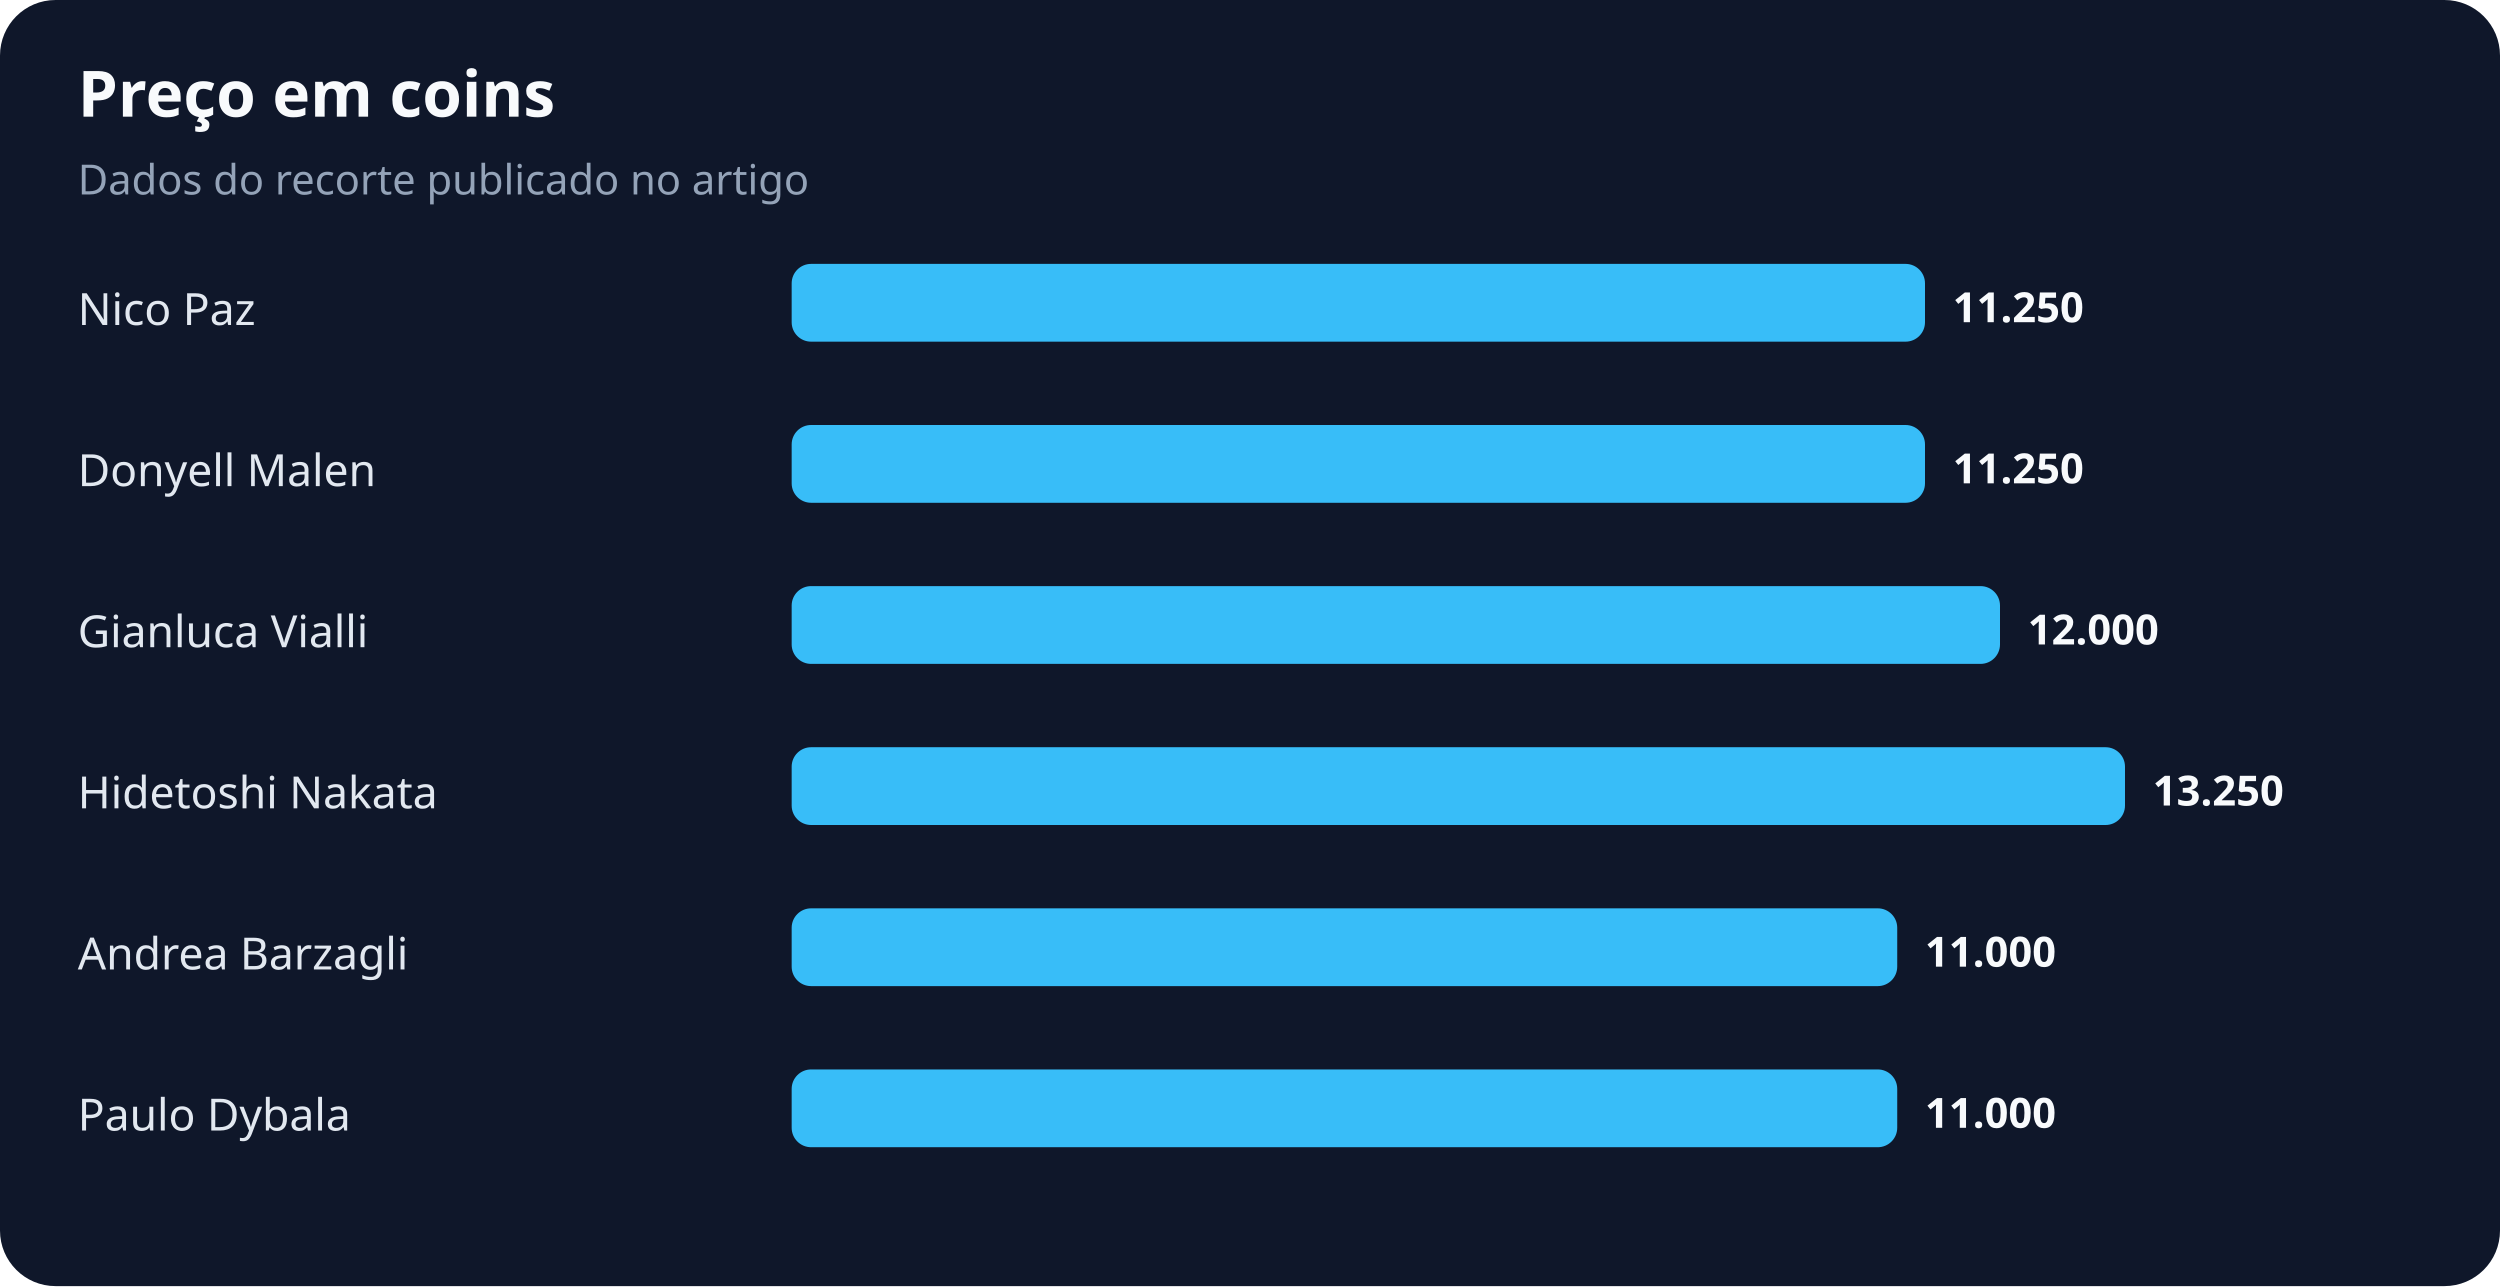
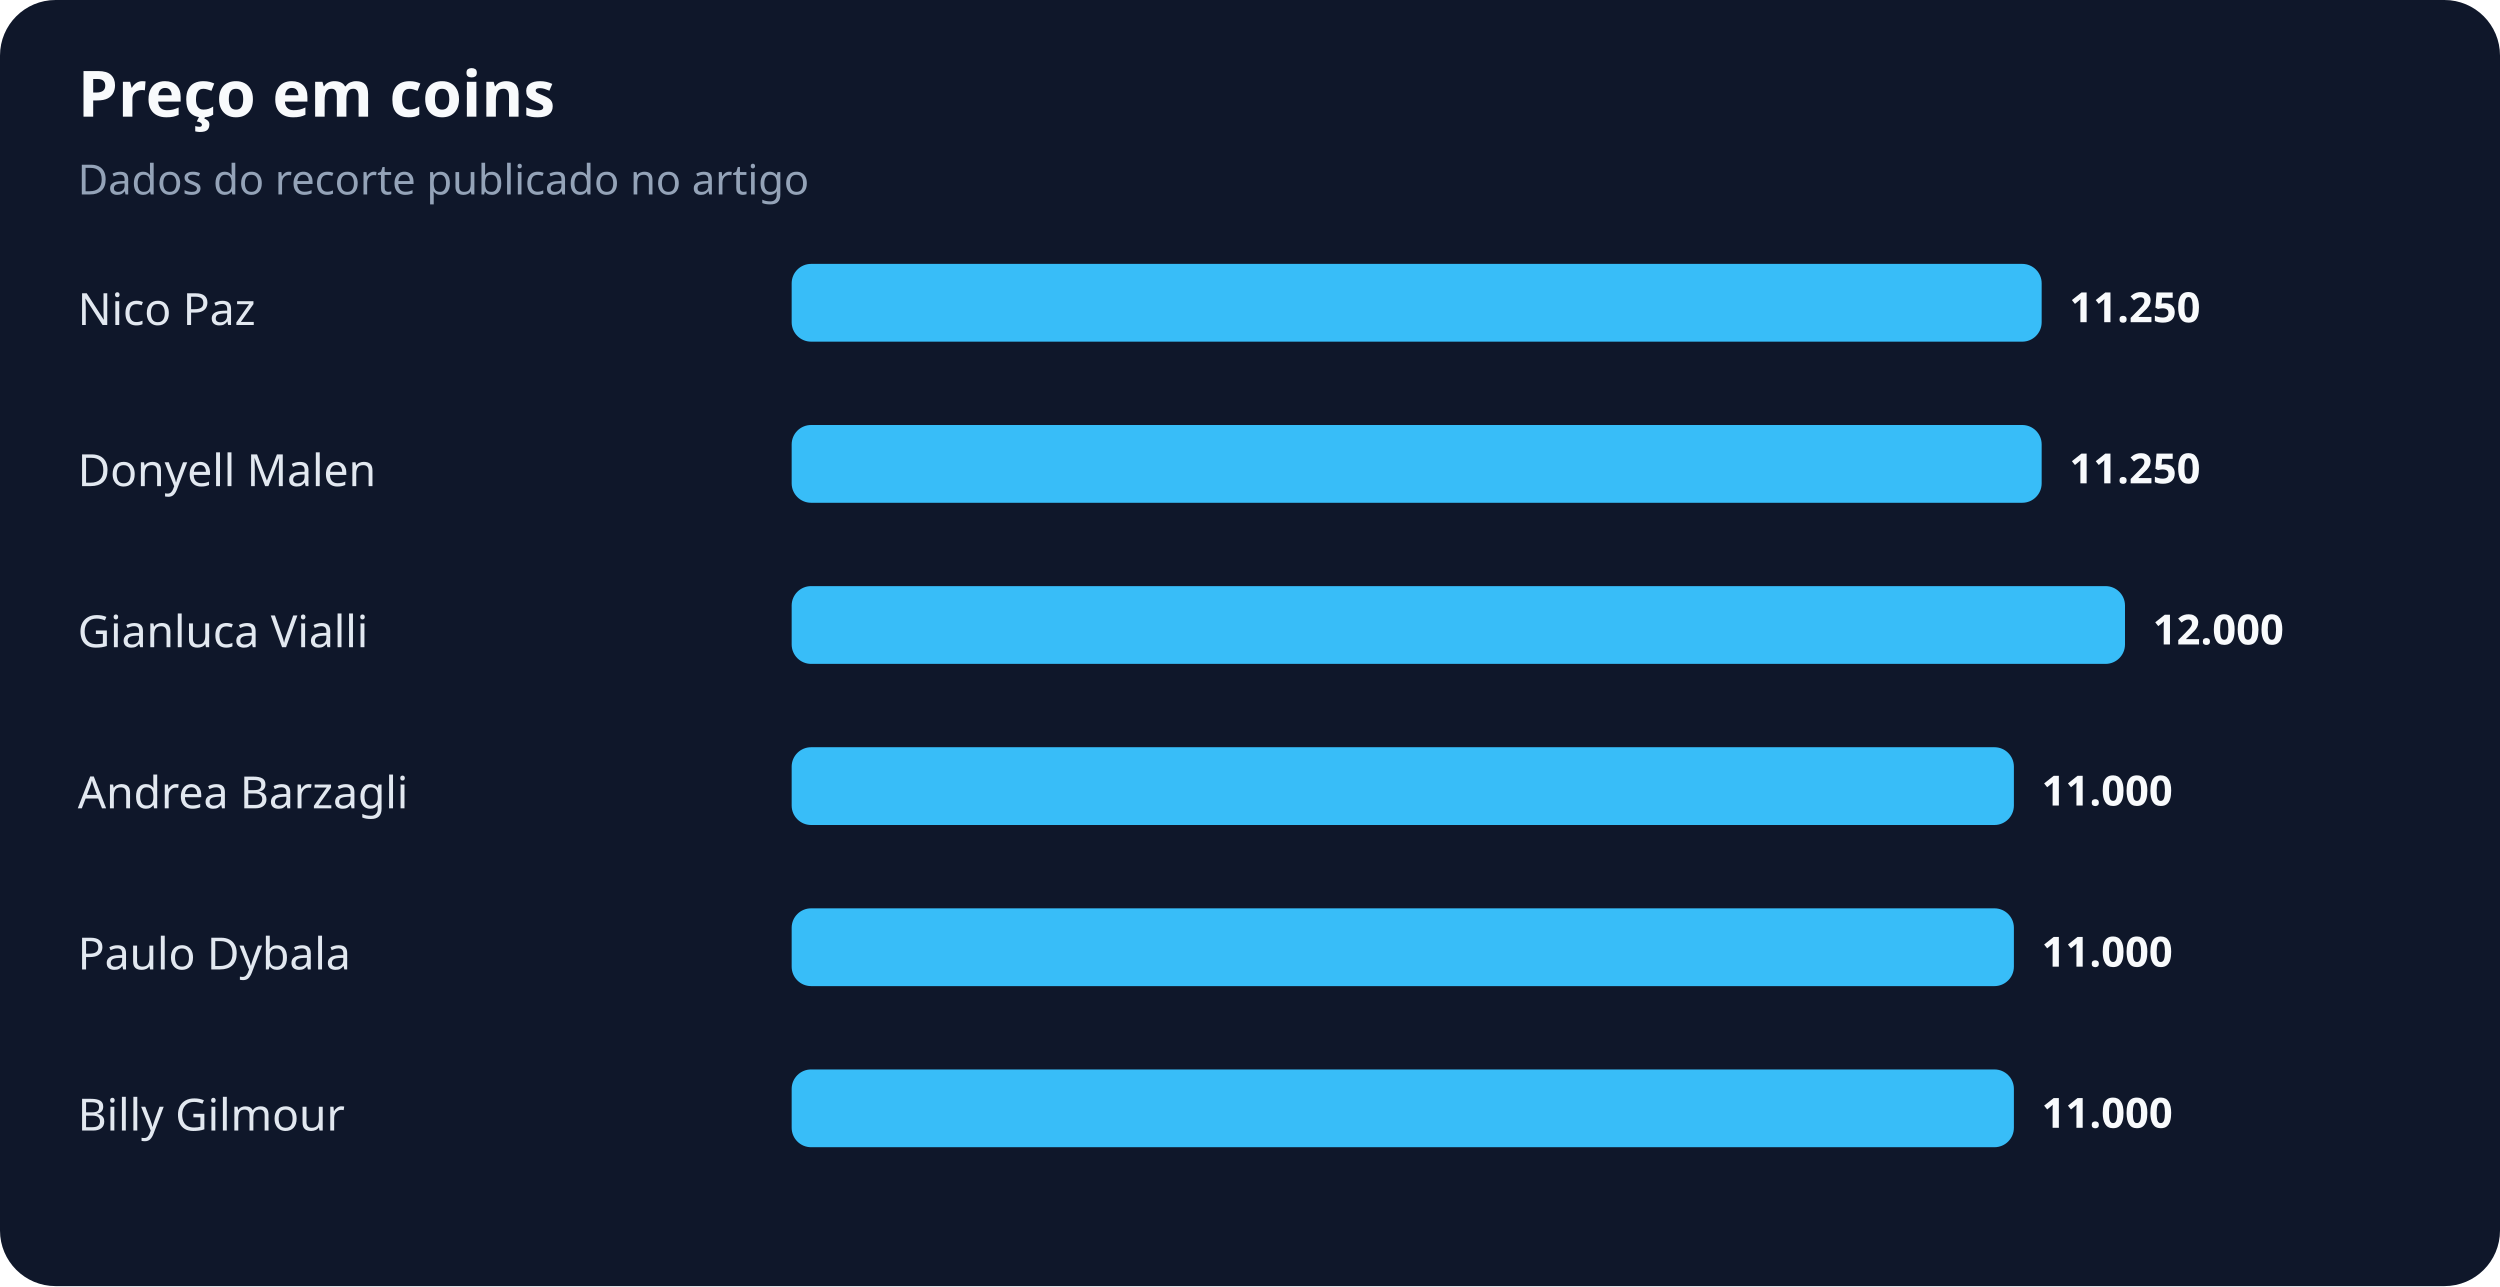
<svg xmlns="http://www.w3.org/2000/svg" width="900" height="463" viewBox="0 0 900 463" role="img" aria-labelledby="title desc">
  <rect width="100%" height="100%" rx="20" fill="#0f172a" />
  <text x="28" y="42" fill="#f8fafc" font-family="system-ui,sans-serif" font-size="23" font-weight="700">Preço em coins</text>
  <text x="28" y="70" fill="#94a3b8" font-family="system-ui,sans-serif" font-size="15">Dados do recorte publicado no artigo</text>
  <text x="28" y="117" fill="#e2e8f0" font-family="system-ui,sans-serif" font-size="16">Nico Paz</text>
-   <rect x="285" y="95" width="408" height="28" rx="7" fill="#38bdf8" />
-   <text x="703" y="116" fill="#f8fafc" font-family="system-ui,sans-serif" font-size="15" font-weight="700">11.250</text>
+   <rect x="285" y="95" width="450" height="28" rx="7" fill="#38bdf8" />
+   <text x="745" y="116" fill="#f8fafc" font-family="system-ui,sans-serif" font-size="15" font-weight="700">11.250</text>
  <text x="28" y="175" fill="#e2e8f0" font-family="system-ui,sans-serif" font-size="16">Donyell Malen</text>
-   <rect x="285" y="153" width="408" height="28" rx="7" fill="#38bdf8" />
-   <text x="703" y="174" fill="#f8fafc" font-family="system-ui,sans-serif" font-size="15" font-weight="700">11.250</text>
+   <rect x="285" y="153" width="450" height="28" rx="7" fill="#38bdf8" />
+   <text x="745" y="174" fill="#f8fafc" font-family="system-ui,sans-serif" font-size="15" font-weight="700">11.250</text>
  <text x="28" y="233" fill="#e2e8f0" font-family="system-ui,sans-serif" font-size="16">Gianluca Vialli</text>
-   <rect x="285" y="211" width="435" height="28" rx="7" fill="#38bdf8" />
-   <text x="730" y="232" fill="#f8fafc" font-family="system-ui,sans-serif" font-size="15" font-weight="700">12.000</text>
-   <text x="28" y="291" fill="#e2e8f0" font-family="system-ui,sans-serif" font-size="16">Hidetoshi Nakata</text>
-   <rect x="285" y="269" width="480" height="28" rx="7" fill="#38bdf8" />
-   <text x="775" y="290" fill="#f8fafc" font-family="system-ui,sans-serif" font-size="15" font-weight="700">13.250</text>
-   <text x="28" y="349" fill="#e2e8f0" font-family="system-ui,sans-serif" font-size="16">Andrea Barzagli</text>
-   <rect x="285" y="327" width="398" height="28" rx="7" fill="#38bdf8" />
-   <text x="693" y="348" fill="#f8fafc" font-family="system-ui,sans-serif" font-size="15" font-weight="700">11.000</text>
-   <text x="28" y="407" fill="#e2e8f0" font-family="system-ui,sans-serif" font-size="16">Paulo Dybala</text>
-   <rect x="285" y="385" width="398" height="28" rx="7" fill="#38bdf8" />
-   <text x="693" y="406" fill="#f8fafc" font-family="system-ui,sans-serif" font-size="15" font-weight="700">11.000</text>
+   <rect x="285" y="211" width="480" height="28" rx="7" fill="#38bdf8" />
+   <text x="775" y="232" fill="#f8fafc" font-family="system-ui,sans-serif" font-size="15" font-weight="700">12.000</text>
+   <text x="28" y="291" fill="#e2e8f0" font-family="system-ui,sans-serif" font-size="16">Andrea Barzagli</text>
+   <rect x="285" y="269" width="440" height="28" rx="7" fill="#38bdf8" />
+   <text x="735" y="290" fill="#f8fafc" font-family="system-ui,sans-serif" font-size="15" font-weight="700">11.000</text>
+   <text x="28" y="349" fill="#e2e8f0" font-family="system-ui,sans-serif" font-size="16">Paulo Dybala</text>
+   <rect x="285" y="327" width="440" height="28" rx="7" fill="#38bdf8" />
+   <text x="735" y="348" fill="#f8fafc" font-family="system-ui,sans-serif" font-size="15" font-weight="700">11.000</text>
+   <text x="28" y="407" fill="#e2e8f0" font-family="system-ui,sans-serif" font-size="16">Billy Gilmour</text>
+   <rect x="285" y="385" width="440" height="28" rx="7" fill="#38bdf8" />
+   <text x="735" y="406" fill="#f8fafc" font-family="system-ui,sans-serif" font-size="15" font-weight="700">11.000</text>
</svg>
